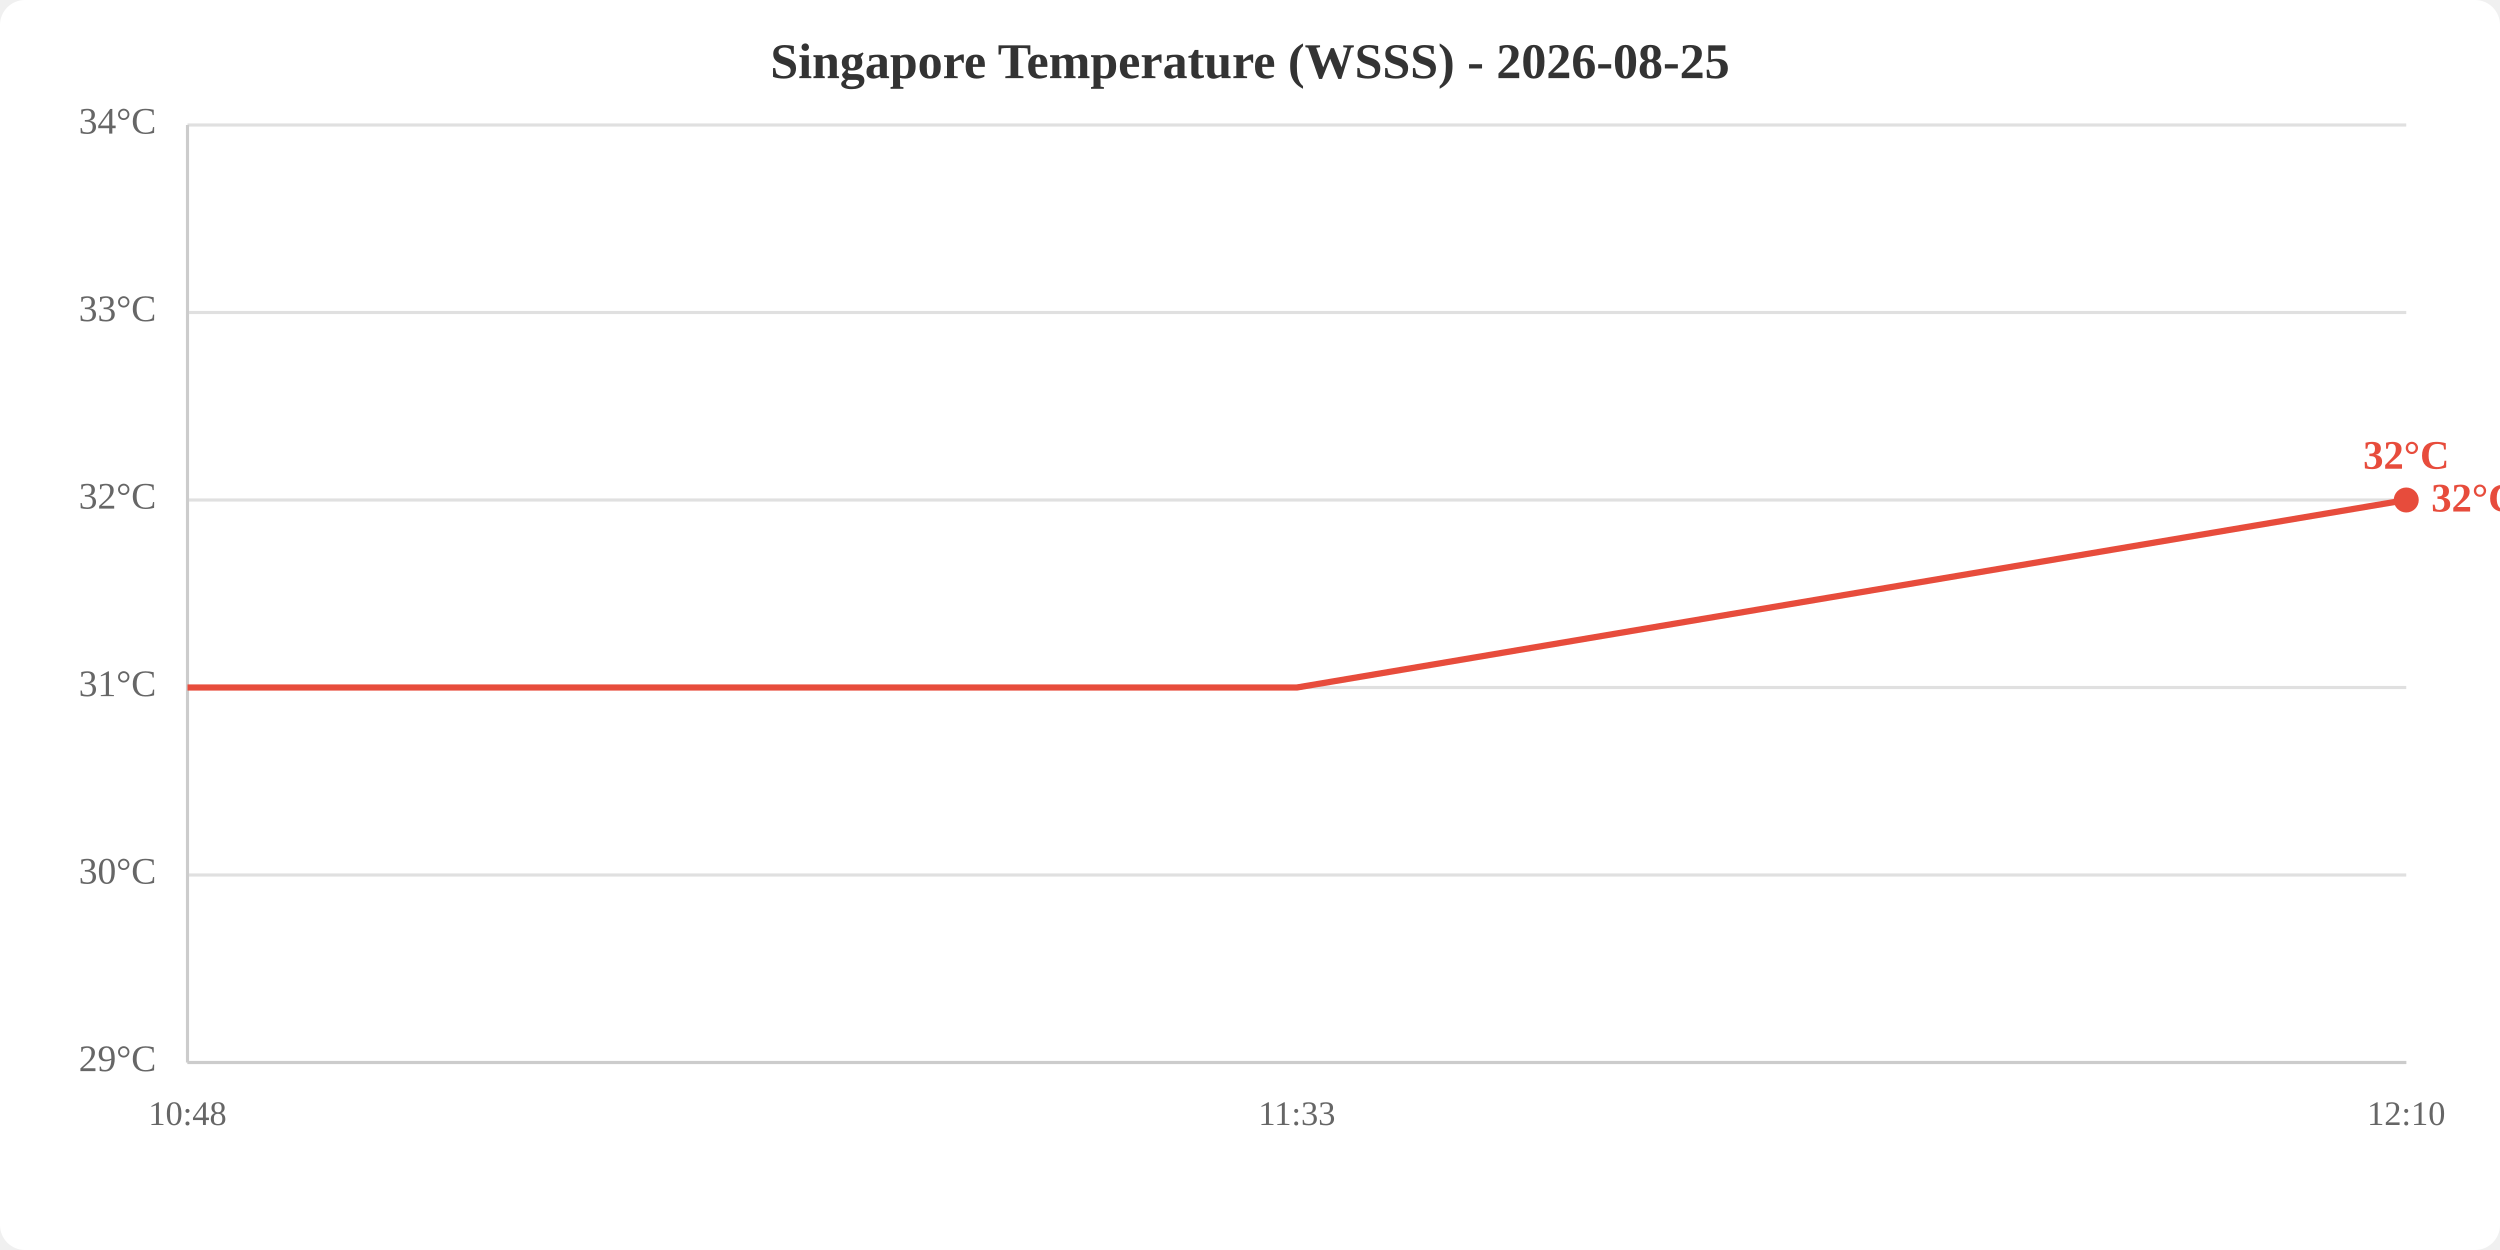
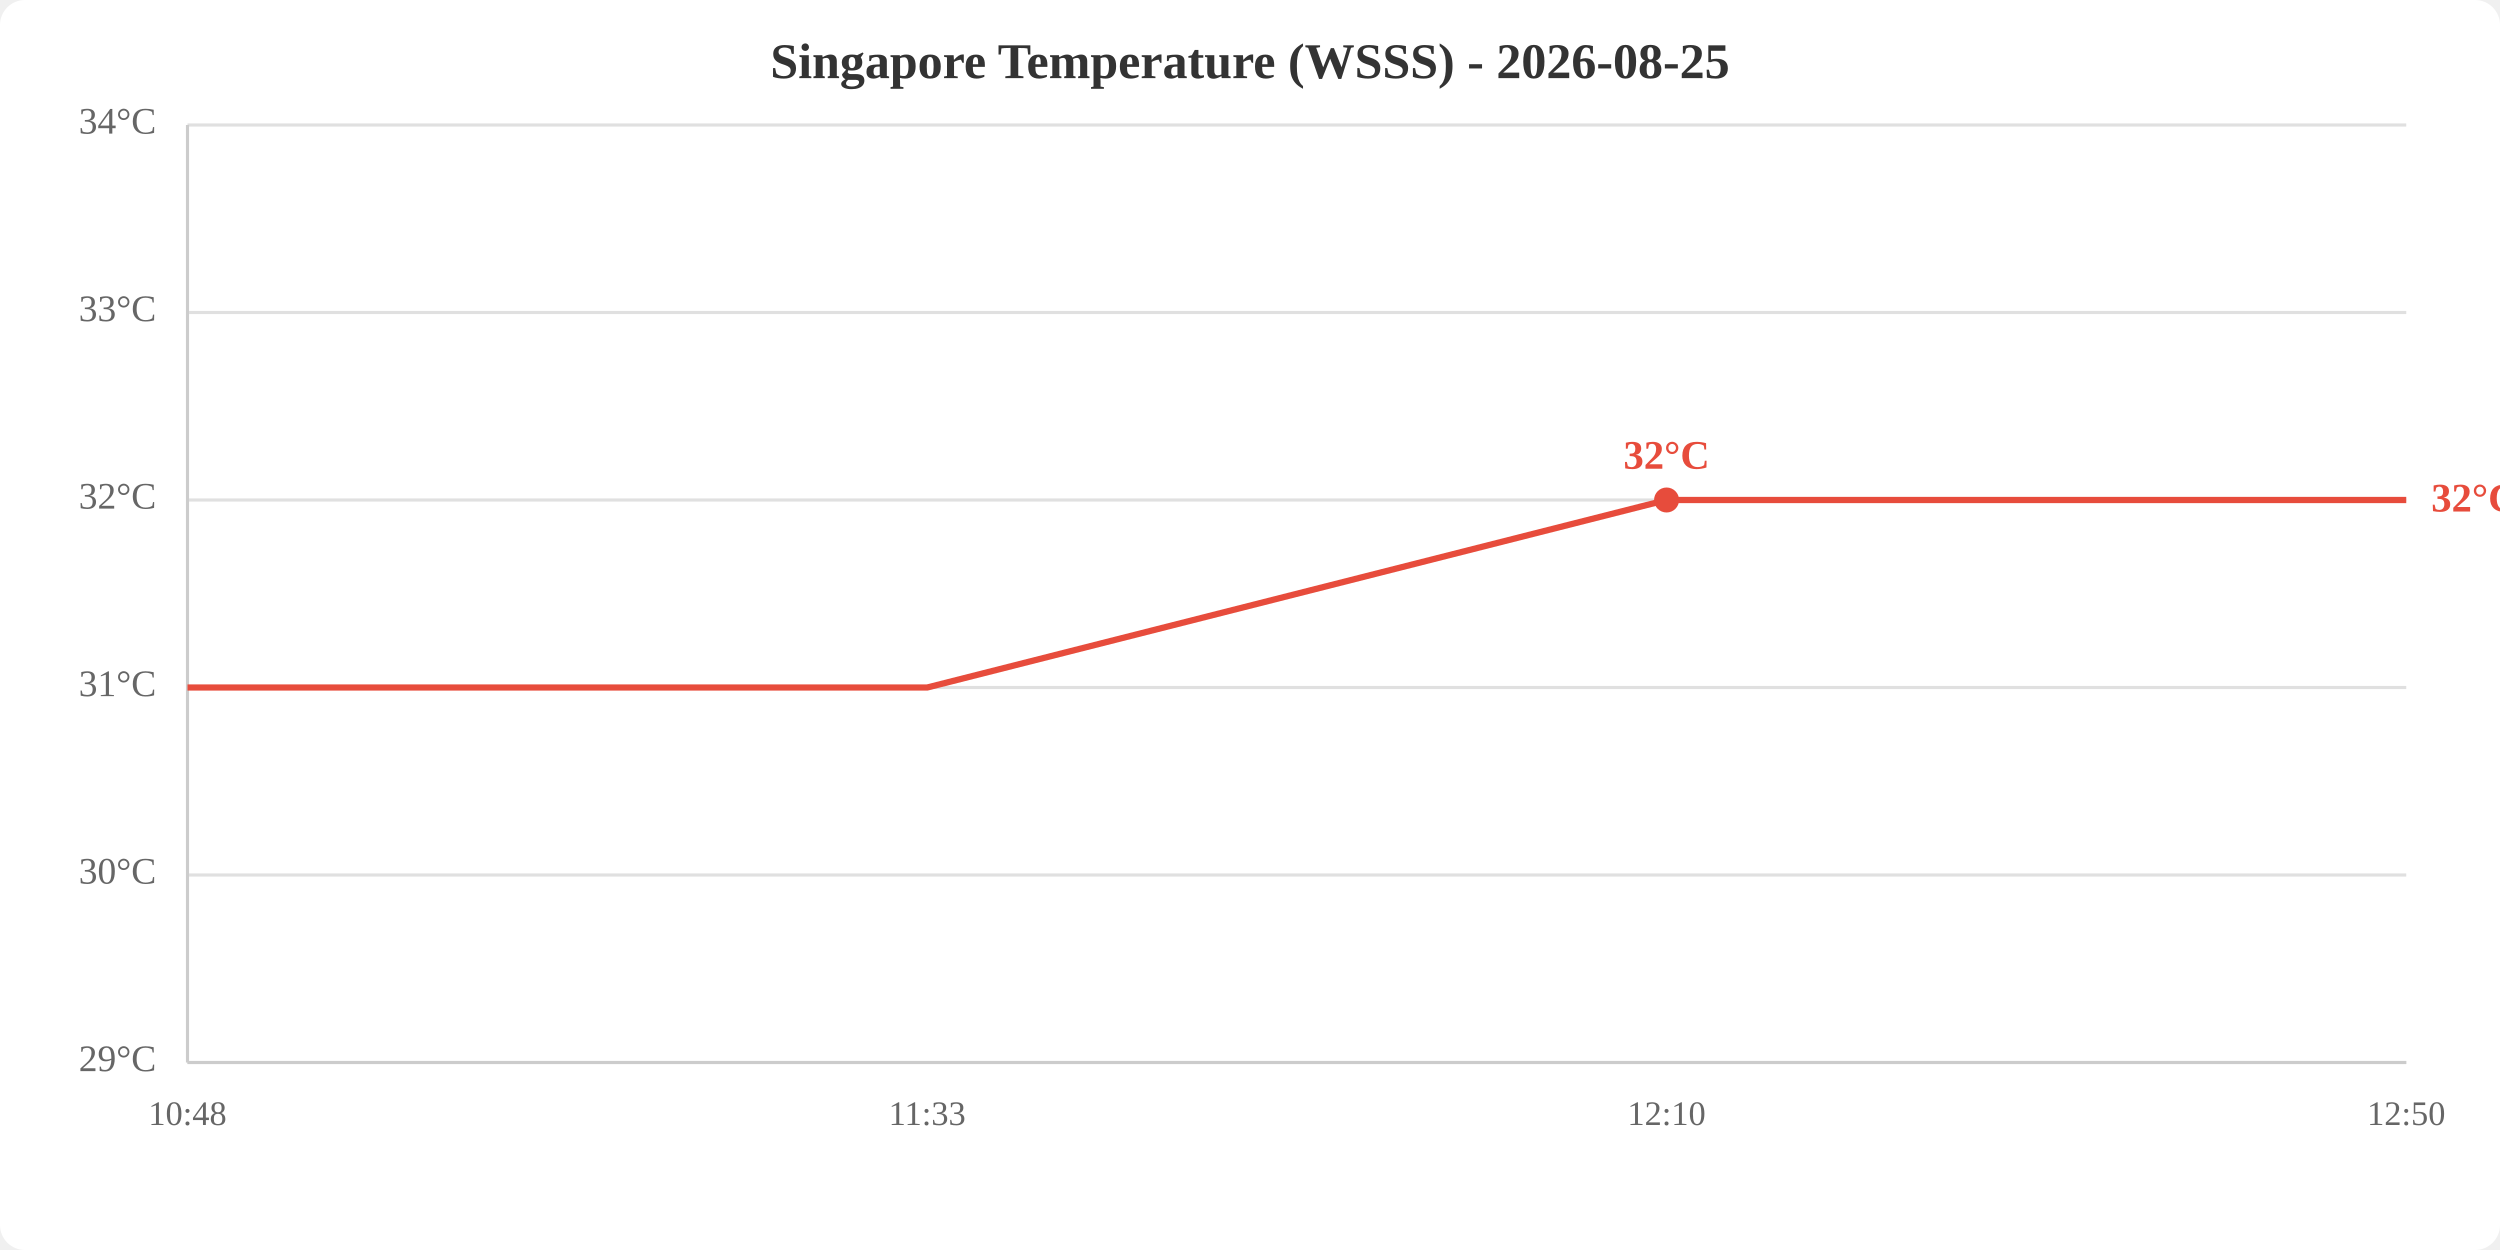
<svg xmlns="http://www.w3.org/2000/svg" viewBox="0 0 800 400" width="800" height="400">
  <rect width="800" height="400" fill="white" rx="8" />
  <text x="400.0" y="25" text-anchor="middle" font-size="16" font-weight="bold" fill="#333">Singapore Temperature (WSSS) - 2026-08-25</text>
  <line x1="60" y1="340.0" x2="770" y2="340.0" stroke="#e0e0e0" stroke-width="1" />
  <line x1="60" y1="280.0" x2="770" y2="280.0" stroke="#e0e0e0" stroke-width="1" />
  <line x1="60" y1="220.0" x2="770" y2="220.0" stroke="#e0e0e0" stroke-width="1" />
  <line x1="60" y1="160.0" x2="770" y2="160.0" stroke="#e0e0e0" stroke-width="1" />
  <line x1="60" y1="100.0" x2="770" y2="100.0" stroke="#e0e0e0" stroke-width="1" />
  <line x1="60" y1="40.0" x2="770" y2="40.0" stroke="#e0e0e0" stroke-width="1" />
  <text x="50" y="340.0" text-anchor="end" dominant-baseline="middle" fill="#666" font-size="12">29°C</text>
  <text x="50" y="280.0" text-anchor="end" dominant-baseline="middle" fill="#666" font-size="12">30°C</text>
  <text x="50" y="220.0" text-anchor="end" dominant-baseline="middle" fill="#666" font-size="12">31°C</text>
  <text x="50" y="160.0" text-anchor="end" dominant-baseline="middle" fill="#666" font-size="12">32°C</text>
  <text x="50" y="100.0" text-anchor="end" dominant-baseline="middle" fill="#666" font-size="12">33°C</text>
  <text x="50" y="40.0" text-anchor="end" dominant-baseline="middle" fill="#666" font-size="12">34°C</text>
  <text x="60.0" y="360" text-anchor="middle" fill="#666" font-size="11">10:48</text>
-   <text x="415.0" y="360" text-anchor="middle" fill="#666" font-size="11">11:33</text>
-   <text x="770.0" y="360" text-anchor="middle" fill="#666" font-size="11">12:10</text>
+   <text x="296.7" y="360" text-anchor="middle" fill="#666" font-size="11">11:33</text>
+   <text x="533.3" y="360" text-anchor="middle" fill="#666" font-size="11">12:10</text>
+   <text x="770.0" y="360" text-anchor="middle" fill="#666" font-size="11">12:50</text>
  <line x1="60" y1="40" x2="60" y2="340" stroke="#ccc" stroke-width="1" />
  <line x1="60" y1="340" x2="770" y2="340" stroke="#ccc" stroke-width="1" />
-   <polyline points="60.0,220.0 415.0,220.0 770.0,160.0" fill="none" stroke="#e74c3c" stroke-width="2" />
-   <circle cx="770.0" cy="160.0" r="4" fill="#e74c3c" />
-   <text x="770.0" y="150.0" text-anchor="middle" fill="#e74c3c" font-size="13" font-weight="bold">32°C</text>
+   <polyline points="60.0,220.0 296.7,220.0 533.3,160.0 770.0,160.0" fill="none" stroke="#e74c3c" stroke-width="2" />
+   <circle cx="533.3" cy="160.0" r="4" fill="#e74c3c" />
+   <text x="533.3" y="150.0" text-anchor="middle" fill="#e74c3c" font-size="13" font-weight="bold">32°C</text>
  <text x="778.0" y="160.0" fill="#e74c3c" font-size="13" font-weight="bold" dominant-baseline="middle">32°C</text>
</svg>
